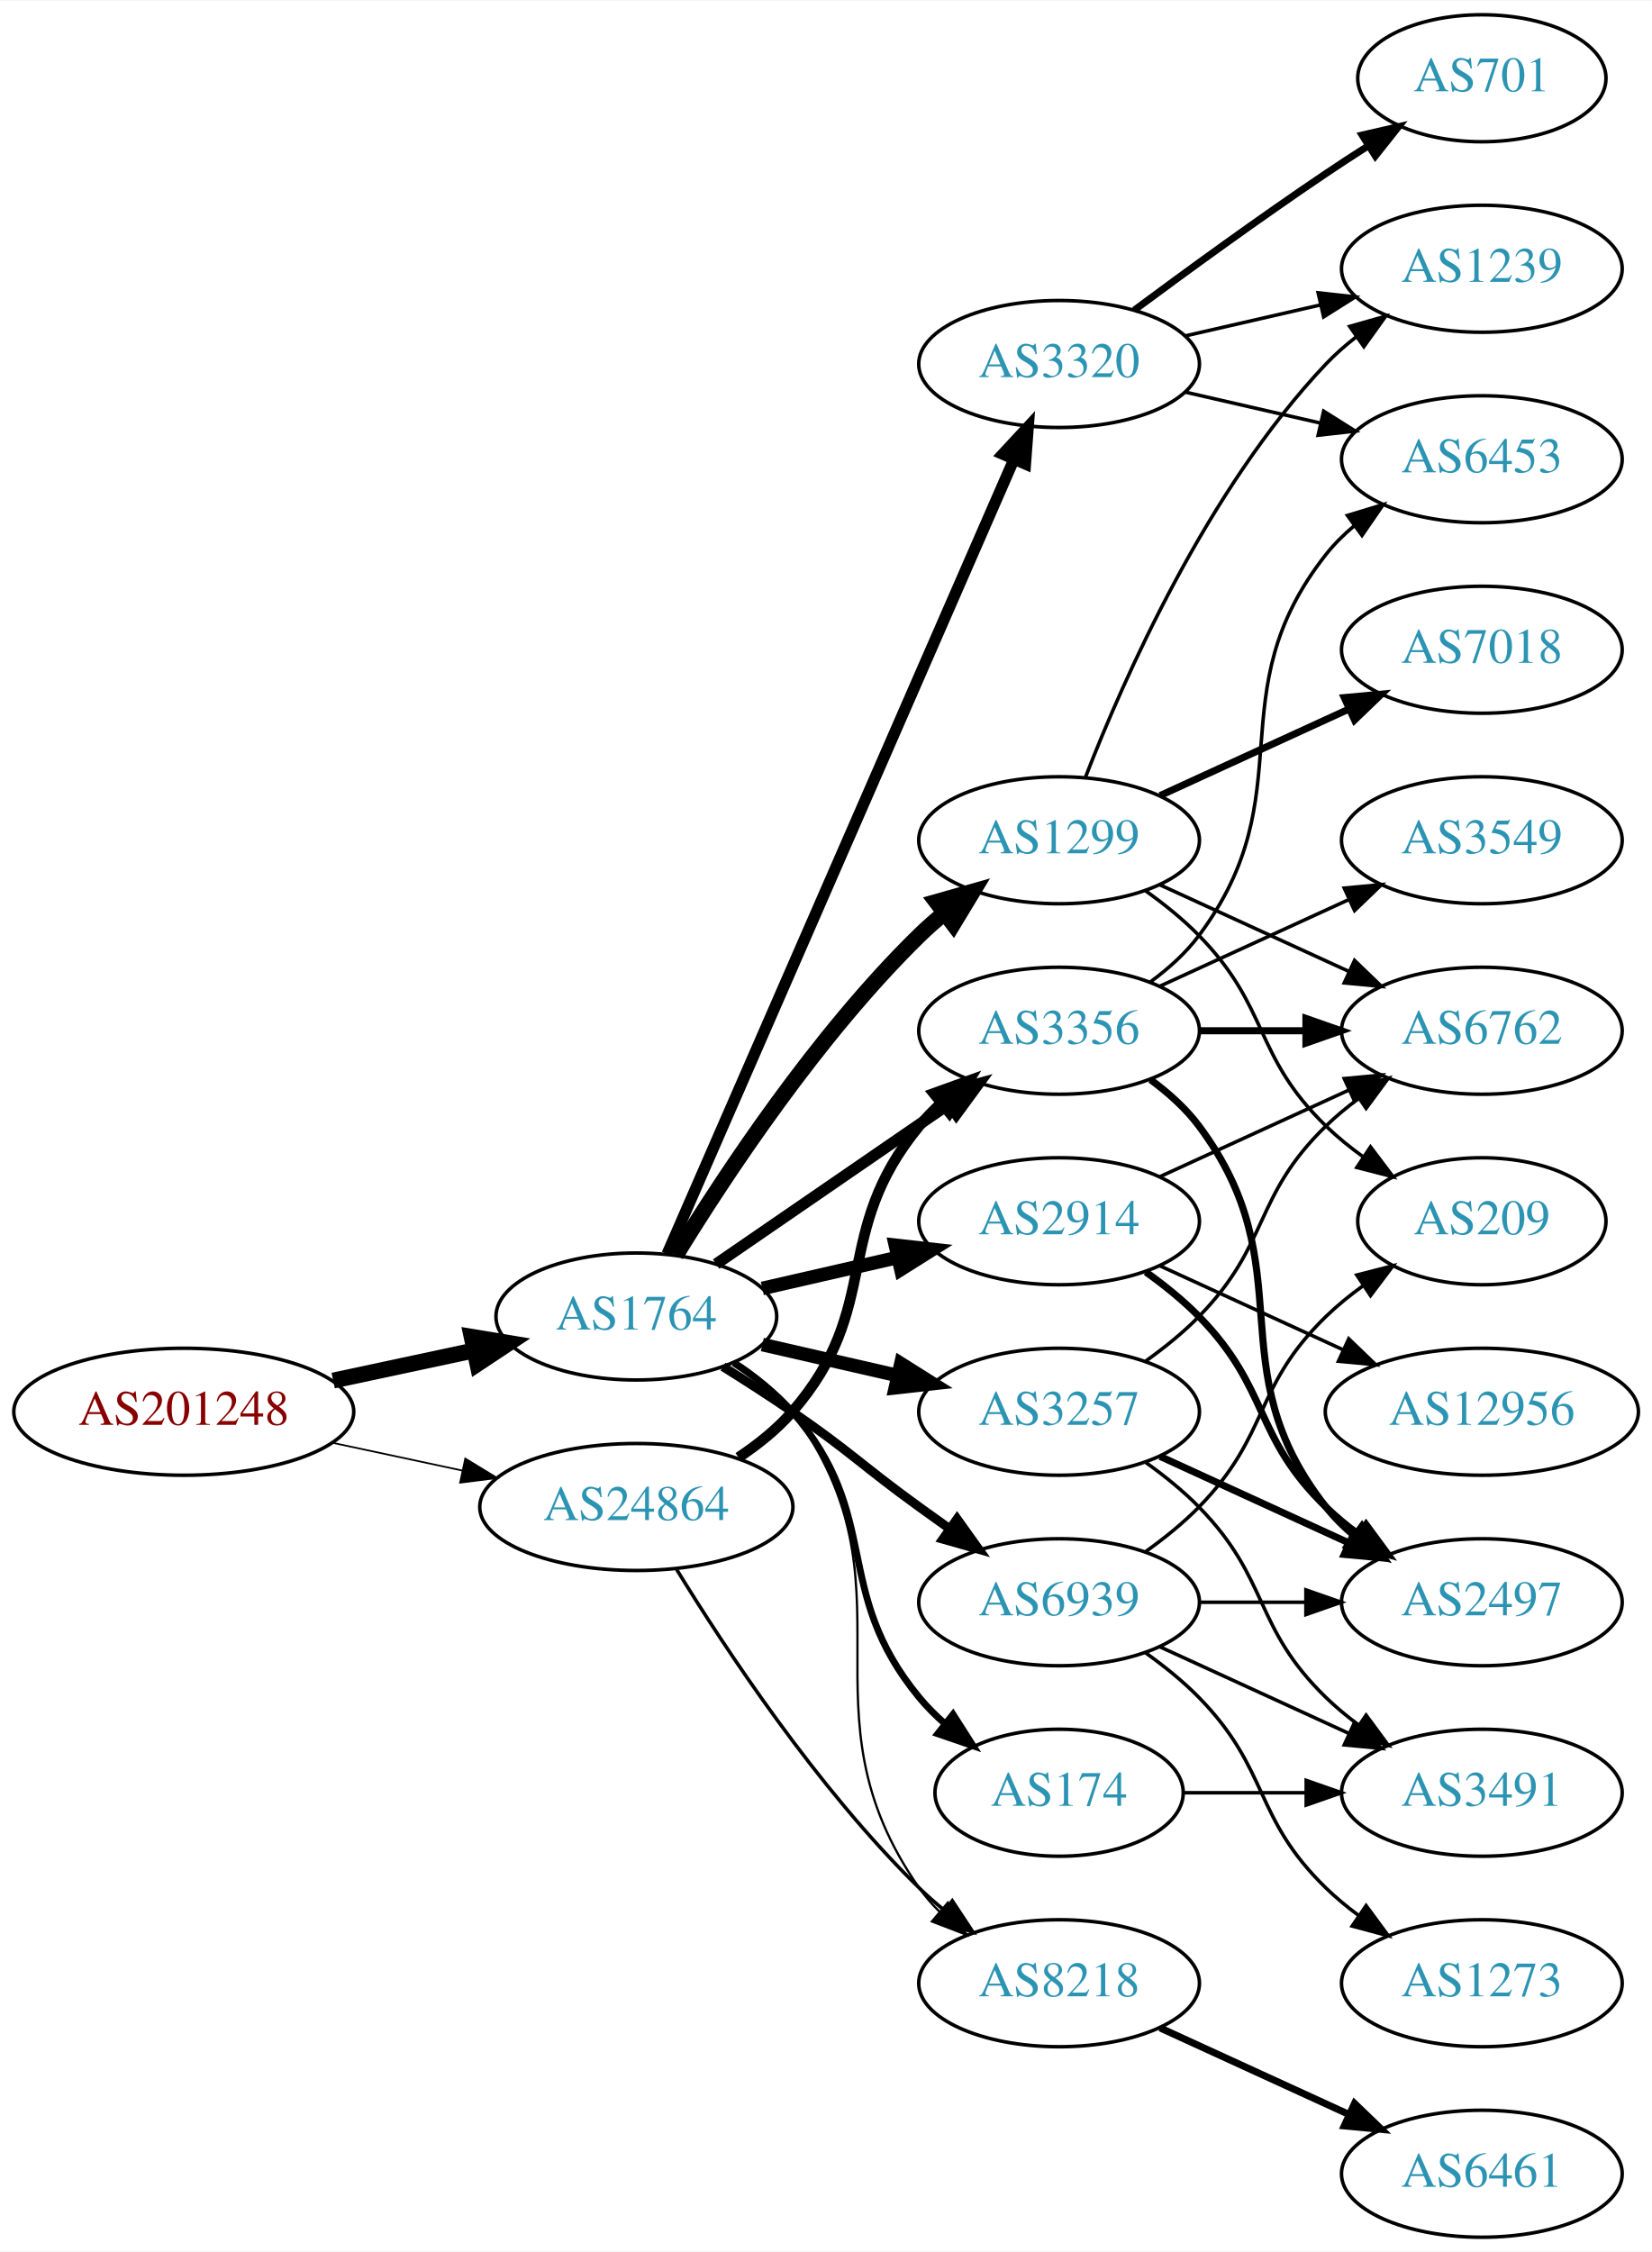
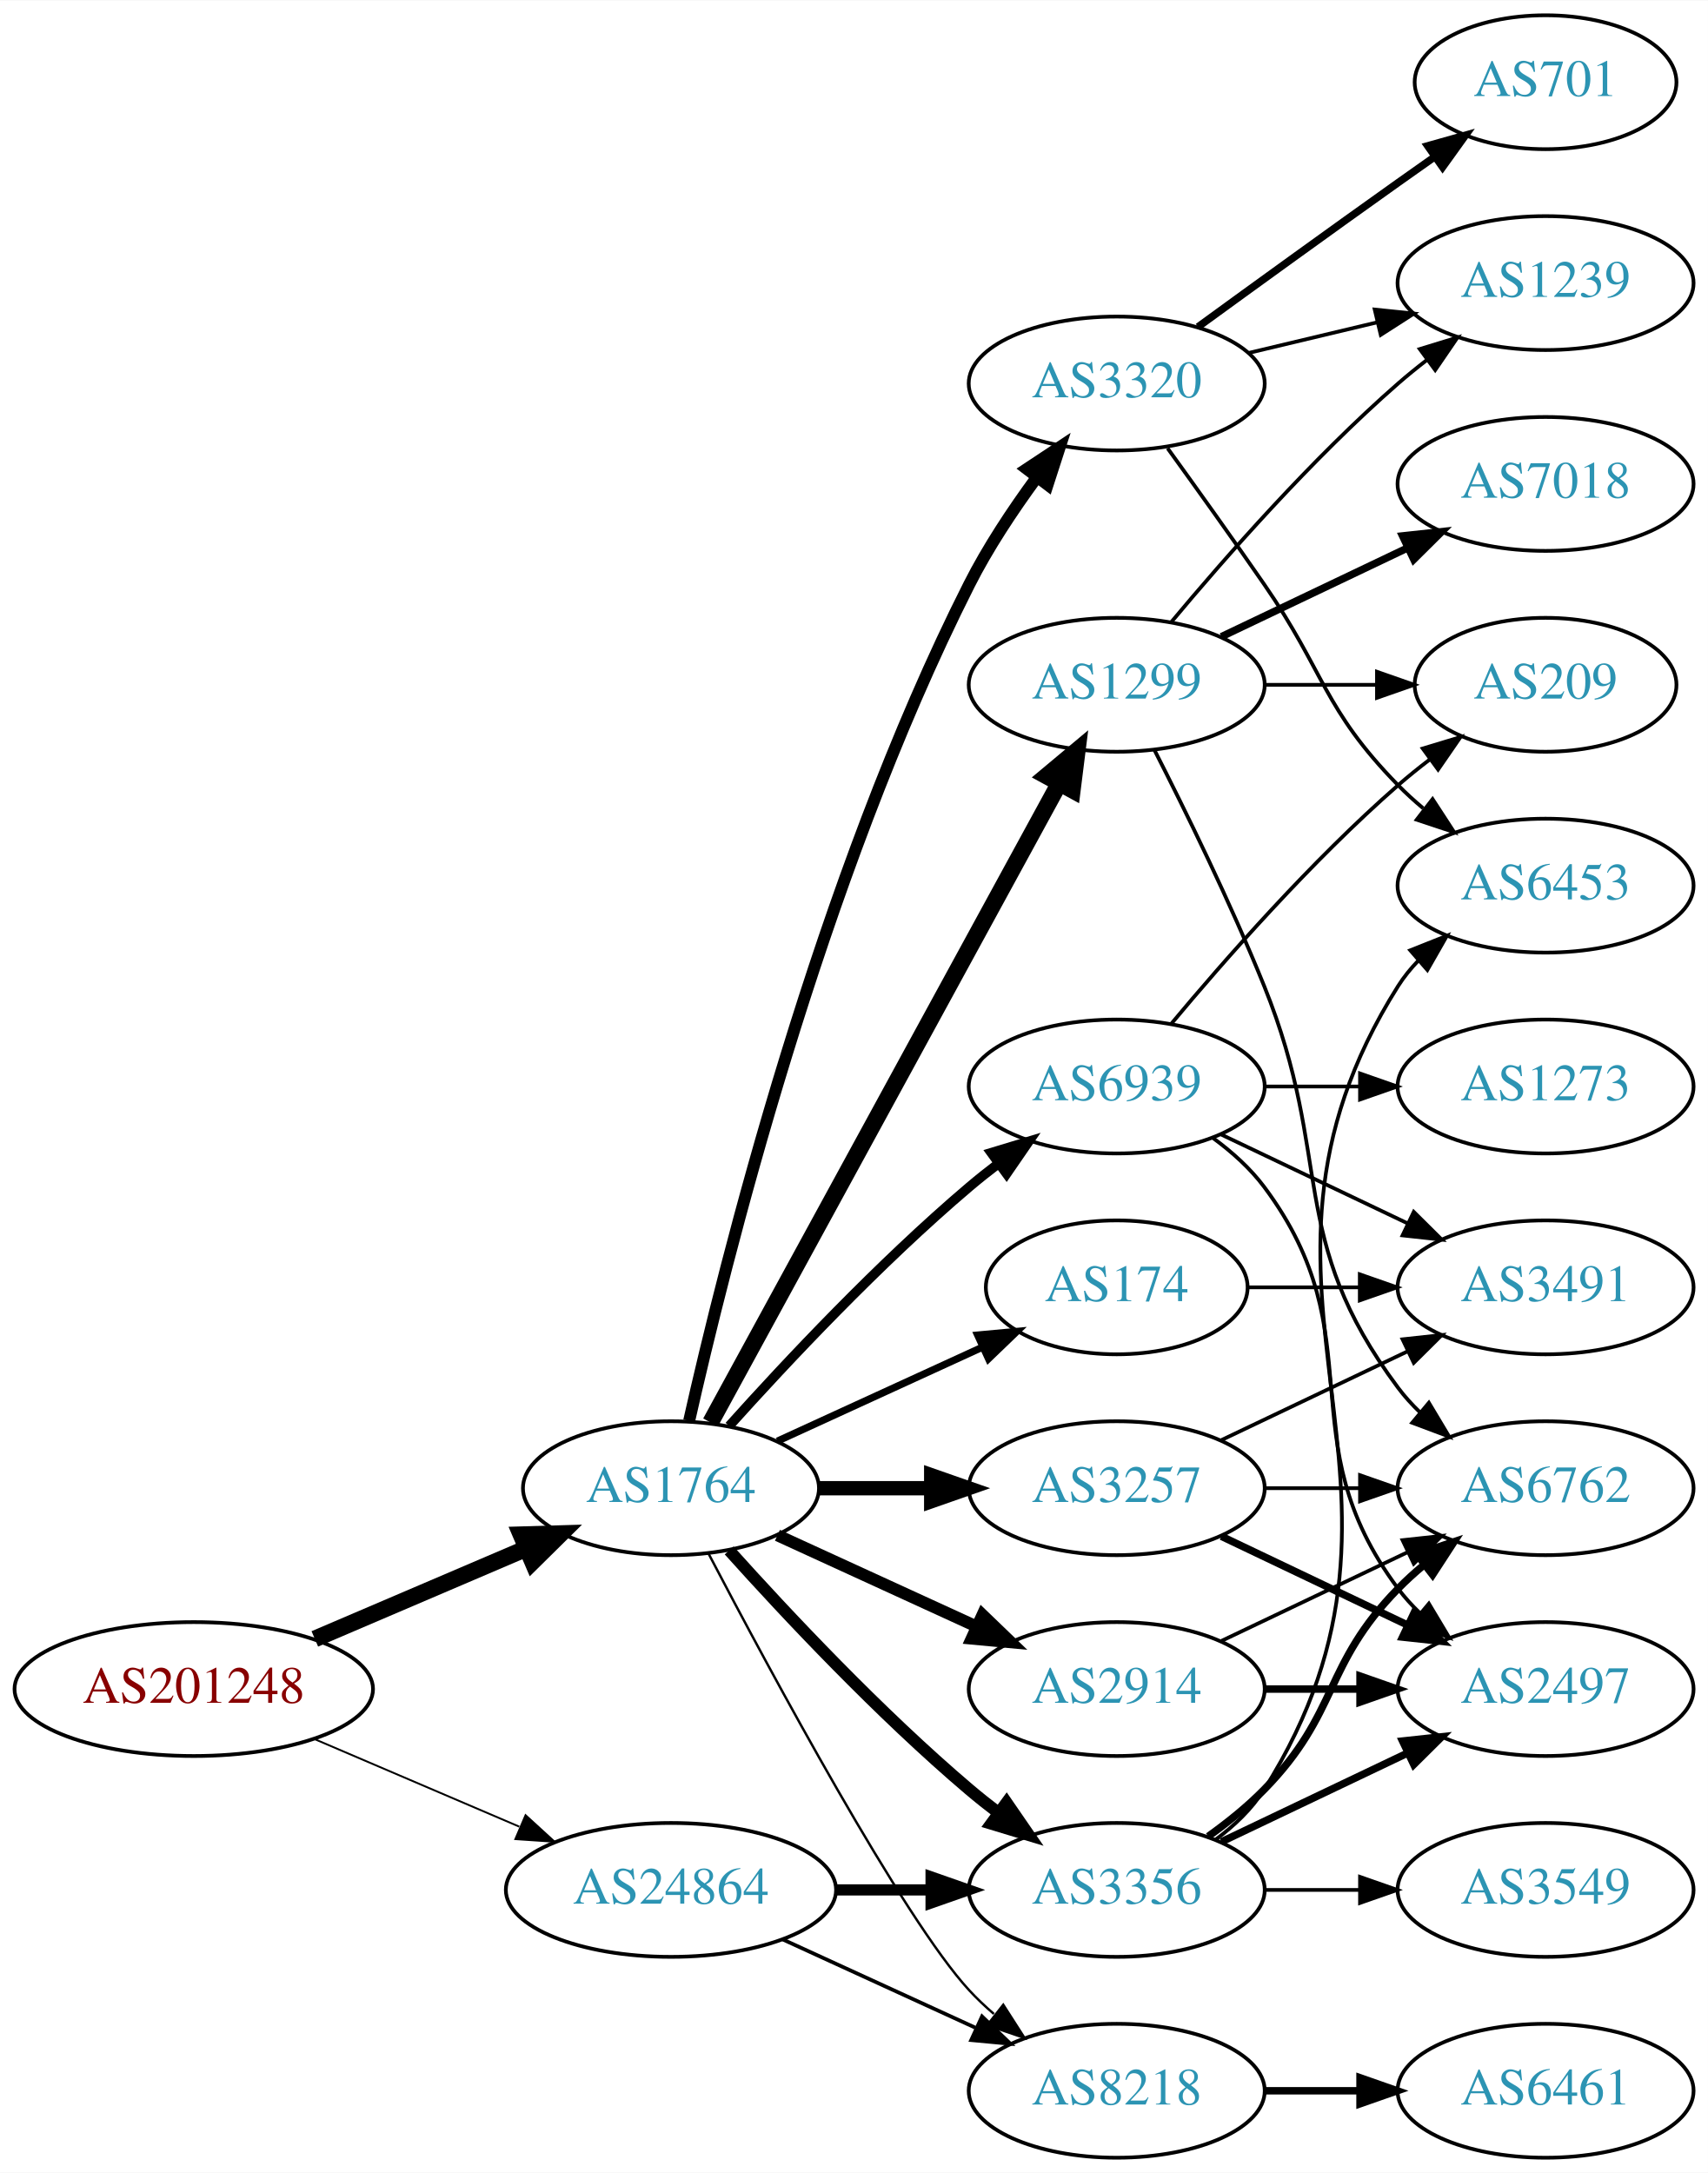
- <svg xmlns="http://www.w3.org/2000/svg" xmlns:xlink="http://www.w3.org/1999/xlink" width="468pt" height="638pt" viewBox="0.00 0.00 468.27 638.00">
-   <g id="graph0" class="graph" transform="scale(1 1) rotate(0) translate(4 634)">
-     <polygon fill="white" stroke="none" points="-4,4 -4,-634 464.269,-634 464.269,4 -4,4" />
+ <svg xmlns="http://www.w3.org/2000/svg" xmlns:xlink="http://www.w3.org/1999/xlink" width="459pt" height="584pt" viewBox="0.00 0.00 459.17 584.00">
+   <g id="graph0" class="graph" transform="scale(1 1) rotate(0) translate(4 580)">
+     <polygon fill="white" stroke="none" points="-4,4 -4,-580 455.17,-580 455.17,4 -4,4" />
    <g id="node1" class="node">
      <g id="a_node1">
        <a xlink:href="/asn/201248" xlink:title="AS201248 ~ SCC EDV-Beratung AG [AT]">
-           <ellipse fill="#ffffff" stroke="black" cx="48.096" cy="-234" rx="48.192" ry="18" />
-           <text text-anchor="middle" x="48.096" y="-230.3" font-family="Times,serif" font-size="14.00" fill="#880000">AS201248</text>
+           <ellipse fill="#ffffff" stroke="black" cx="48.096" cy="-126" rx="48.192" ry="18" />
+           <text text-anchor="middle" x="48.096" y="-122.3" font-family="Times,serif" font-size="14.00" fill="#880000">AS201248</text>
        </a>
      </g>
    </g>
    <g id="node2" class="node">
      <g id="a_node2">
        <a xlink:href="/asn/1764" xlink:title="AS1764 ~ NEXTLAYER-AS [AT]">
-           <ellipse fill="#ffffff" stroke="black" cx="176.388" cy="-261" rx="39.794" ry="18" />
-           <text text-anchor="middle" x="176.388" y="-257.3" font-family="Times,serif" font-size="14.00" fill="#2c94b3">AS1764</text>
+           <ellipse fill="#ffffff" stroke="black" cx="176.388" cy="-180" rx="39.794" ry="18" />
+           <text text-anchor="middle" x="176.388" y="-176.3" font-family="Times,serif" font-size="14.00" fill="#2c94b3">AS1764</text>
        </a>
      </g>
    </g>
    <g id="edge1" class="edge">
-       <path fill="none" stroke="black" stroke-width="4.5" d="M90.448,-242.841C103.163,-245.559 117.222,-248.565 130.181,-251.335" />
-       <polygon fill="black" stroke="black" stroke-width="4.5" points="129.69,-255.257 140.292,-253.497 131.336,-247.556 129.69,-255.257" />
+       <path fill="none" stroke="black" stroke-width="4.5" d="M80.639,-139.487C97.776,-146.815 119.097,-155.931 137.172,-163.66" />
+       <polygon fill="black" stroke="black" stroke-width="4.5" points="136.089,-167.479 146.832,-167.79 139.186,-160.238 136.089,-167.479" />
    </g>
    <g id="node3" class="node">
      <g id="a_node3">
        <a xlink:href="/asn/24864" xlink:title="AS24864 ~ Raiffeisen Informatik GmbH [AT]">
-           <ellipse fill="#ffffff" stroke="black" cx="176.388" cy="-207" rx="44.393" ry="18" />
-           <text text-anchor="middle" x="176.388" y="-203.3" font-family="Times,serif" font-size="14.00" fill="#2c94b3">AS24864</text>
+           <ellipse fill="#ffffff" stroke="black" cx="176.388" cy="-72" rx="44.393" ry="18" />
+           <text text-anchor="middle" x="176.388" y="-68.3" font-family="Times,serif" font-size="14.00" fill="#2c94b3">AS24864</text>
        </a>
      </g>
    </g>
    <g id="edge2" class="edge">
-       <path fill="none" stroke="black" stroke-width="0.486" d="M90.448,-225.159C102.138,-222.66 114.964,-219.918 127.027,-217.339" />
-       <polygon fill="black" stroke="black" stroke-width="0.486" points="127.891,-220.733 136.939,-215.22 126.428,-213.888 127.891,-220.733" />
+       <path fill="none" stroke="black" stroke-width="0.5" d="M80.639,-112.513C97.283,-105.396 117.873,-96.592 135.604,-89.011" />
+       <polygon fill="black" stroke="black" stroke-width="0.5" points="137.297,-92.093 145.116,-84.944 134.545,-85.657 137.297,-92.093" />
    </g>
    <g id="node4" class="node">
      <g id="a_node4">
-         <a xlink:href="/asn/3356" xlink:title="AS3356 ~ Level 3 Parent, LLC [US]">
-           <ellipse fill="#ffffff" stroke="black" cx="296.23" cy="-342" rx="39.794" ry="18" />
-           <text text-anchor="middle" x="296.23" y="-338.3" font-family="Times,serif" font-size="14.00" fill="#2c94b3">AS3356</text>
+         <a xlink:href="/asn/174" xlink:title="AS174 ~ Cogent Communications [US]">
+           <ellipse fill="#ffffff" stroke="black" cx="296.23" cy="-234" rx="35.194" ry="18" />
+           <text text-anchor="middle" x="296.23" y="-230.3" font-family="Times,serif" font-size="14.00" fill="#2c94b3">AS174</text>
        </a>
      </g>
    </g>
    <g id="edge3" class="edge">
-       <path fill="none" stroke="black" stroke-width="3.214" d="M199.002,-275.857C217.49,-288.565 244.304,-306.995 264.934,-321.175" />
-       <polygon fill="black" stroke="black" stroke-width="3.214" points="263.13,-324.183 273.354,-326.963 267.096,-318.414 263.13,-324.183" />
+       <path fill="none" stroke="black" stroke-width="1.929" d="M205.016,-192.661C221.433,-200.183 242.414,-209.798 260.011,-217.861" />
+       <polygon fill="black" stroke="black" stroke-width="1.929" points="258.839,-221.174 269.388,-222.158 261.755,-214.811 258.839,-221.174" />
    </g>
    <g id="node5" class="node">
      <g id="a_node5">
-         <a xlink:href="/asn/3320" xlink:title="AS3320 ~ DTAG [DE]">
-           <ellipse fill="#ffffff" stroke="black" cx="296.23" cy="-531" rx="39.794" ry="18" />
-           <text text-anchor="middle" x="296.23" y="-527.3" font-family="Times,serif" font-size="14.00" fill="#2c94b3">AS3320</text>
+         <a xlink:href="/asn/3257" xlink:title="AS3257 ~ GTT [DE]">
+           <ellipse fill="#ffffff" stroke="black" cx="296.23" cy="-180" rx="39.794" ry="18" />
+           <text text-anchor="middle" x="296.23" y="-176.3" font-family="Times,serif" font-size="14.00" fill="#2c94b3">AS3257</text>
        </a>
      </g>
    </g>
    <g id="edge4" class="edge">
-       <path fill="none" stroke="black" stroke-width="3.214" d="M185.12,-278.715C205.221,-324.771 259.229,-448.514 283.332,-503.739" />
-       <polygon fill="black" stroke="black" stroke-width="3.214" points="280.262,-505.454 287.47,-513.219 286.677,-502.654 280.262,-505.454" />
+       <path fill="none" stroke="black" stroke-width="3.857" d="M216.3,-180C225.854,-180 236.203,-180 246.166,-180" />
+       <polygon fill="black" stroke="black" stroke-width="3.857" points="246.358,-183.5 256.358,-180 246.358,-176.5 246.358,-183.5" />
    </g>
    <g id="node6" class="node">
      <g id="a_node6">
+         <a xlink:href="/asn/3320" xlink:title="AS3320 ~ DTAG [DE]">
+           <ellipse fill="#ffffff" stroke="black" cx="296.23" cy="-477" rx="39.794" ry="18" />
+           <text text-anchor="middle" x="296.23" y="-473.3" font-family="Times,serif" font-size="14.00" fill="#2c94b3">AS3320</text>
+         </a>
+       </g>
+     </g>
+     <g id="edge5" class="edge">
+       <path fill="none" stroke="black" stroke-width="3.214" d="M181.28,-198.117C190.599,-239.517 216.443,-343.606 256.584,-423 261.577,-432.877 268.26,-442.94 274.664,-451.66" />
+       <polygon fill="black" stroke="black" stroke-width="3.214" points="272.066,-454.028 280.901,-459.877 277.642,-449.795 272.066,-454.028" />
+     </g>
+     <g id="node7" class="node">
+       <g id="a_node7">
+         <a xlink:href="/asn/3356" xlink:title="AS3356 ~ Level 3 Parent, LLC [US]">
+           <ellipse fill="#ffffff" stroke="black" cx="296.23" cy="-72" rx="39.794" ry="18" />
+           <text text-anchor="middle" x="296.23" y="-68.3" font-family="Times,serif" font-size="14.00" fill="#2c94b3">AS3356</text>
+         </a>
+       </g>
+     </g>
+     <g id="edge6" class="edge">
+       <path fill="none" stroke="black" stroke-width="3.214" d="M192.034,-163.275C207.334,-146.235 232.432,-119.477 256.584,-99 259.081,-96.883 261.741,-94.768 264.453,-92.707" />
+       <polygon fill="black" stroke="black" stroke-width="3.214" points="266.619,-95.459 272.629,-86.734 262.489,-89.806 266.619,-95.459" />
+     </g>
+     <g id="node8" class="node">
+       <g id="a_node8">
        <a xlink:href="/asn/1299" xlink:title="AS1299 ~ Telia Carrier [EU]">
          <ellipse fill="#ffffff" stroke="black" cx="296.23" cy="-396" rx="39.794" ry="18" />
          <text text-anchor="middle" x="296.23" y="-392.3" font-family="Times,serif" font-size="14.00" fill="#2c94b3">AS1299</text>
        </a>
      </g>
    </g>
-     <g id="edge5" class="edge">
-       <path fill="none" stroke="black" stroke-width="4.5" d="M187.653,-278.44C201.462,-300.991 227.651,-340.722 256.584,-369 258.724,-371.092 261.041,-373.137 263.441,-375.106" />
-       <polygon fill="black" stroke="black" stroke-width="4.5" points="261.442,-378.533 271.782,-381.464 266.217,-372.27 261.442,-378.533" />
-     </g>
-     <g id="node7" class="node">
-       <g id="a_node7">
-         <a xlink:href="/asn/3257" xlink:title="AS3257 ~ GTT [DE]">
-           <ellipse fill="#ffffff" stroke="black" cx="296.23" cy="-234" rx="39.794" ry="18" />
-           <text text-anchor="middle" x="296.23" y="-230.3" font-family="Times,serif" font-size="14.00" fill="#2c94b3">AS3257</text>
-         </a>
-       </g>
-     </g>
-     <g id="edge6" class="edge">
-       <path fill="none" stroke="black" stroke-width="3.857" d="M212.107,-253.045C224.107,-250.296 237.728,-247.175 250.42,-244.267" />
-       <polygon fill="black" stroke="black" stroke-width="3.857" points="251.386,-247.636 260.352,-241.991 249.823,-240.813 251.386,-247.636" />
-     </g>
-     <g id="node8" class="node">
-       <g id="a_node8">
-         <a xlink:href="/asn/174" xlink:title="AS174 ~ Cogent Communications [US]">
-           <ellipse fill="#ffffff" stroke="black" cx="296.23" cy="-126" rx="35.194" ry="18" />
-           <text text-anchor="middle" x="296.23" y="-122.3" font-family="Times,serif" font-size="14.00" fill="#2c94b3">AS174</text>
-         </a>
-       </g>
-     </g>
    <g id="edge7" class="edge">
-       <path fill="none" stroke="black" stroke-width="1.929" d="M203.986,-247.836C209.986,-243.981 215.944,-239.341 220.584,-234 246.418,-204.258 231.519,-183.394 256.584,-153 258.719,-150.411 261.161,-147.959 263.758,-145.666" />
-       <polygon fill="black" stroke="black" stroke-width="1.929" points="266.166,-148.225 271.857,-139.288 261.835,-142.725 266.166,-148.225" />
+       <path fill="none" stroke="black" stroke-width="4.5" d="M187.031,-197.676C207.713,-235.584 256.425,-324.873 280.805,-369.559" />
+       <polygon fill="black" stroke="black" stroke-width="4.5" points="277.373,-371.49 285.619,-378.383 284.286,-367.718 277.373,-371.49" />
    </g>
    <g id="node9" class="node">
      <g id="a_node9">
-         <a xlink:href="/asn/2914" xlink:title="AS2914 ~ NTT America, Inc. [US]">
-           <ellipse fill="#ffffff" stroke="black" cx="296.23" cy="-288" rx="39.794" ry="18" />
-           <text text-anchor="middle" x="296.23" y="-284.3" font-family="Times,serif" font-size="14.00" fill="#2c94b3">AS2914</text>
+         <a xlink:href="/asn/8218" xlink:title="AS8218 ~ legacy Neotelecoms [FR]">
+           <ellipse fill="#ffffff" stroke="black" cx="296.23" cy="-18" rx="39.794" ry="18" />
+           <text text-anchor="middle" x="296.23" y="-14.3" font-family="Times,serif" font-size="14.00" fill="#2c94b3">AS8218</text>
        </a>
      </g>
    </g>
    <g id="edge8" class="edge">
-       <path fill="none" stroke="black" stroke-width="3.857" d="M212.107,-268.955C224.107,-271.704 237.728,-274.825 250.42,-277.733" />
-       <polygon fill="black" stroke="black" stroke-width="3.857" points="249.823,-281.187 260.352,-280.009 251.386,-274.364 249.823,-281.187" />
+       <path fill="none" stroke="black" stroke-width="0.643" d="M186.443,-162.499C203.186,-130.518 238.884,-64.162 256.584,-45 258.614,-42.802 260.853,-40.681 263.199,-38.66" />
+       <polygon fill="black" stroke="black" stroke-width="0.643" points="265.726,-41.126 271.443,-32.206 261.411,-35.614 265.726,-41.126" />
    </g>
    <g id="node10" class="node">
      <g id="a_node10">
-         <a xlink:href="/asn/8218" xlink:title="AS8218 ~ legacy Neotelecoms [FR]">
-           <ellipse fill="#ffffff" stroke="black" cx="296.23" cy="-72" rx="39.794" ry="18" />
-           <text text-anchor="middle" x="296.23" y="-68.3" font-family="Times,serif" font-size="14.00" fill="#2c94b3">AS8218</text>
+         <a xlink:href="/asn/2914" xlink:title="AS2914 ~ NTT America, Inc. [US]">
+           <ellipse fill="#ffffff" stroke="black" cx="296.23" cy="-126" rx="39.794" ry="18" />
+           <text text-anchor="middle" x="296.23" y="-122.3" font-family="Times,serif" font-size="14.00" fill="#2c94b3">AS2914</text>
        </a>
      </g>
    </g>
    <g id="edge9" class="edge">
-       <path fill="none" stroke="black" stroke-width="0.643" d="M204.603,-248.331C210.584,-244.461 216.379,-239.69 220.584,-234 257.487,-184.059 220.97,-149.869 256.584,-99 258.256,-96.611 260.211,-94.365 262.338,-92.267" />
-       <polygon fill="black" stroke="black" stroke-width="0.643" points="264.703,-94.851 270.071,-85.716 260.178,-89.51 264.703,-94.851" />
+       <path fill="none" stroke="black" stroke-width="3.214" d="M205.016,-167.339C220.973,-160.027 241.244,-150.739 258.527,-142.819" />
+       <polygon fill="black" stroke="black" stroke-width="3.214" points="260.141,-145.929 267.774,-138.581 257.225,-139.565 260.141,-145.929" />
    </g>
    <g id="node11" class="node">
      <g id="a_node11">
        <a xlink:href="/asn/6939" xlink:title="AS6939 ~ Hurricane Electric LLC [US]">
-           <ellipse fill="#ffffff" stroke="black" cx="296.23" cy="-180" rx="39.794" ry="18" />
-           <text text-anchor="middle" x="296.23" y="-176.3" font-family="Times,serif" font-size="14.00" fill="#2c94b3">AS6939</text>
+           <ellipse fill="#ffffff" stroke="black" cx="296.23" cy="-288" rx="39.794" ry="18" />
+           <text text-anchor="middle" x="296.23" y="-284.3" font-family="Times,serif" font-size="14.00" fill="#2c94b3">AS6939</text>
        </a>
      </g>
    </g>
    <g id="edge10" class="edge">
-       <path fill="none" stroke="black" stroke-width="2.571" d="M200.936,-246.784C207.378,-242.76 214.311,-238.301 220.584,-234 237.078,-222.689 240.384,-218.729 256.584,-207 259.387,-204.971 262.318,-202.875 265.259,-200.79" />
-       <polygon fill="black" stroke="black" stroke-width="2.571" points="267.31,-203.627 273.473,-195.009 263.281,-197.903 267.31,-203.627" />
+       <path fill="none" stroke="black" stroke-width="2.571" d="M192.034,-196.725C207.334,-213.765 232.432,-240.523 256.584,-261 259.081,-263.117 261.741,-265.232 264.453,-267.293" />
+       <polygon fill="black" stroke="black" stroke-width="2.571" points="262.489,-270.194 272.629,-273.266 266.619,-264.541 262.489,-270.194" />
    </g>
    <g id="edge34" class="edge">
-       <path fill="none" stroke="black" stroke-width="3" d="M205.335,-221.044C210.872,-224.719 216.292,-229.059 220.584,-234 246.418,-263.742 231.519,-284.606 256.584,-315 258.439,-317.25 260.526,-319.396 262.745,-321.424" />
-       <polygon fill="black" stroke="black" stroke-width="3" points="260.68,-324.256 270.649,-327.844 265.093,-318.823 260.68,-324.256" />
-     </g>
-     <g id="edge35" class="edge">
-       <path fill="none" stroke="black" d="M187.653,-189.56C201.462,-167.009 227.651,-127.278 256.584,-99 258.724,-96.908 261.041,-94.863 263.441,-92.894" />
-       <polygon fill="black" stroke="black" points="265.951,-95.382 271.782,-86.536 261.708,-89.815 265.951,-95.382" />
+       <path fill="none" stroke="black" stroke-width="3" d="M220.599,-72C228.911,-72 237.674,-72 246.156,-72" />
+       <polygon fill="black" stroke="black" stroke-width="3" points="246.315,-75.5 256.315,-72 246.315,-68.5 246.315,-75.5" />
+     </g>
+     <g id="edge33" class="edge">
+       <path fill="none" stroke="black" d="M206.517,-58.652C222.128,-51.498 241.526,-42.609 258.198,-34.969" />
+       <polygon fill="black" stroke="black" points="260.017,-37.986 267.65,-30.638 257.101,-31.622 260.017,-37.986" />
+     </g>
+     <g id="node13" class="node">
+       <g id="a_node13">
+         <a xlink:href="/asn/3491" xlink:title="AS3491 ~ PCCW Global, Inc. [US]">
+           <ellipse fill="#ffffff" stroke="black" cx="411.523" cy="-234" rx="39.794" ry="18" />
+           <text text-anchor="middle" x="411.523" y="-230.3" font-family="Times,serif" font-size="14.00" fill="#2c94b3">AS3491</text>
+         </a>
+       </g>
+     </g>
+     <g id="edge22" class="edge">
+       <path fill="none" stroke="black" d="M331.529,-234C340.906,-234 351.257,-234 361.291,-234" />
+       <polygon fill="black" stroke="black" points="361.58,-237.5 371.58,-234 361.58,-230.5 361.58,-237.5" />
    </g>
    <g id="node12" class="node">
      <g id="a_node12">
-         <a xlink:href="/asn/6762" xlink:title="AS6762 ~ TELECOM ITALIA SPARKLE S.p.A. [IT]">
-           <ellipse fill="#ffffff" stroke="black" cx="416.073" cy="-342" rx="39.794" ry="18" />
-           <text text-anchor="middle" x="416.073" y="-338.3" font-family="Times,serif" font-size="14.00" fill="#2c94b3">AS6762</text>
+         <a xlink:href="/asn/2497" xlink:title="AS2497 ~ Internet Initiative Japan Inc. [JP]">
+           <ellipse fill="#ffffff" stroke="black" cx="411.523" cy="-126" rx="39.794" ry="18" />
+           <text text-anchor="middle" x="411.523" y="-122.3" font-family="Times,serif" font-size="14.00" fill="#2c94b3">AS2497</text>
        </a>
      </g>
    </g>
    <g id="edge11" class="edge">
-       <path fill="none" stroke="black" stroke-width="2" d="M336.143,-342C345.696,-342 356.046,-342 366.008,-342" />
-       <polygon fill="black" stroke="black" stroke-width="2" points="366.201,-345.5 376.201,-342 366.201,-338.5 366.201,-345.5" />
-     </g>
-     <g id="node13" class="node">
-       <g id="a_node13">
-         <a xlink:href="/asn/3549" xlink:title="AS3549 ~ Level 3 Parent, LLC [US]">
-           <ellipse fill="#ffffff" stroke="black" cx="416.073" cy="-396" rx="39.794" ry="18" />
-           <text text-anchor="middle" x="416.073" y="-392.3" font-family="Times,serif" font-size="14.00" fill="#2c94b3">AS3549</text>
-         </a>
-       </g>
+       <path fill="none" stroke="black" stroke-width="2" d="M324.367,-167.066C339.361,-159.919 358.182,-150.948 374.405,-143.215" />
+       <polygon fill="black" stroke="black" stroke-width="2" points="376.087,-146.291 383.608,-138.829 373.075,-139.972 376.087,-146.291" />
    </g>
    <g id="edge12" class="edge">
-       <path fill="none" stroke="black" d="M324.859,-354.661C340.816,-361.973 361.087,-371.261 378.369,-379.181" />
-       <polygon fill="black" stroke="black" points="377.068,-382.435 387.617,-383.419 379.984,-376.071 377.068,-382.435" />
+       <path fill="none" stroke="black" d="M324.367,-192.934C339.361,-200.081 358.182,-209.052 374.405,-216.785" />
+       <polygon fill="black" stroke="black" points="373.075,-220.028 383.608,-221.171 376.087,-213.709 373.075,-220.028" />
    </g>
    <g id="node14" class="node">
      <g id="a_node14">
-         <a xlink:href="/asn/2497" xlink:title="AS2497 ~ Internet Initiative Japan Inc. [JP]">
-           <ellipse fill="#ffffff" stroke="black" cx="416.073" cy="-180" rx="39.794" ry="18" />
-           <text text-anchor="middle" x="416.073" y="-176.3" font-family="Times,serif" font-size="14.00" fill="#2c94b3">AS2497</text>
+         <a xlink:href="/asn/6762" xlink:title="AS6762 ~ TELECOM ITALIA SPARKLE S.p.A. [IT]">
+           <ellipse fill="#ffffff" stroke="black" cx="411.523" cy="-180" rx="39.794" ry="18" />
+           <text text-anchor="middle" x="411.523" y="-176.3" font-family="Times,serif" font-size="14.00" fill="#2c94b3">AS6762</text>
        </a>
      </g>
    </g>
    <g id="edge13" class="edge">
-       <path fill="none" stroke="black" stroke-width="2" d="M322.161,-328.118C327.237,-324.389 332.155,-319.984 335.877,-315 366.148,-274.458 340.578,-246.754 371.877,-207 374.202,-204.047 376.945,-201.33 379.904,-198.853" />
-       <polygon fill="black" stroke="black" stroke-width="2" points="382.097,-201.585 388.101,-192.855 377.964,-195.936 382.097,-201.585" />
+       <path fill="none" stroke="black" d="M335.902,-180C344.105,-180 352.869,-180 361.401,-180" />
+       <polygon fill="black" stroke="black" points="361.641,-183.5 371.641,-180 361.641,-176.5 361.641,-183.5" />
    </g>
    <g id="node15" class="node">
      <g id="a_node15">
-         <a xlink:href="/asn/6453" xlink:title="AS6453 ~ TATA COMMUNICATIONS (AMERICA) INC [US]">
-           <ellipse fill="#ffffff" stroke="black" cx="416.073" cy="-504" rx="39.794" ry="18" />
-           <text text-anchor="middle" x="416.073" y="-500.3" font-family="Times,serif" font-size="14.00" fill="#2c94b3">AS6453</text>
+         <a xlink:href="/asn/1239" xlink:title="AS1239 ~ Sprint [US]">
+           <ellipse fill="#ffffff" stroke="black" cx="411.523" cy="-504" rx="39.794" ry="18" />
+           <text text-anchor="middle" x="411.523" y="-500.3" font-family="Times,serif" font-size="14.00" fill="#2c94b3">AS1239</text>
        </a>
      </g>
    </g>
    <g id="edge14" class="edge">
-       <path fill="none" stroke="black" d="M322.161,-355.882C327.237,-359.611 332.155,-364.016 335.877,-369 366.148,-409.542 340.578,-437.246 371.877,-477 374.202,-479.953 376.945,-482.67 379.904,-485.147" />
-       <polygon fill="black" stroke="black" points="377.964,-488.064 388.101,-491.145 382.097,-482.415 377.964,-488.064" />
-     </g>
-     <g id="edge17" class="edge">
-       <path fill="none" stroke="black" d="M331.949,-523.045C343.949,-520.296 357.57,-517.175 370.263,-514.267" />
-       <polygon fill="black" stroke="black" points="371.229,-517.636 380.194,-511.991 369.665,-510.813 371.229,-517.636" />
+       <path fill="none" stroke="black" d="M331.837,-485.248C342.709,-487.838 354.863,-490.735 366.305,-493.462" />
+       <polygon fill="black" stroke="black" points="365.589,-496.889 376.128,-495.803 367.212,-490.08 365.589,-496.889" />
    </g>
    <g id="node16" class="node">
      <g id="a_node16">
-         <a xlink:href="/asn/1239" xlink:title="AS1239 ~ Sprint [US]">
-           <ellipse fill="#ffffff" stroke="black" cx="416.073" cy="-558" rx="39.794" ry="18" />
-           <text text-anchor="middle" x="416.073" y="-554.3" font-family="Times,serif" font-size="14.00" fill="#2c94b3">AS1239</text>
+         <a xlink:href="/asn/701" xlink:title="AS701 ~ UUNET [US]">
+           <ellipse fill="#ffffff" stroke="black" cx="411.523" cy="-558" rx="35.194" ry="18" />
+           <text text-anchor="middle" x="411.523" y="-554.3" font-family="Times,serif" font-size="14.00" fill="#2c94b3">AS701</text>
        </a>
      </g>
    </g>
    <g id="edge15" class="edge">
-       <path fill="none" stroke="black" d="M331.949,-538.955C343.949,-541.704 357.57,-544.825 370.263,-547.733" />
-       <polygon fill="black" stroke="black" points="369.665,-551.187 380.194,-550.009 371.229,-544.364 369.665,-551.187" />
+       <path fill="none" stroke="black" stroke-width="2" d="M318.078,-492.222C333.012,-503.091 353.626,-518.025 371.877,-531 375.087,-533.282 378.456,-535.661 381.811,-538.018" />
+       <polygon fill="black" stroke="black" stroke-width="2" points="379.823,-540.899 390.021,-543.77 383.839,-535.166 379.823,-540.899" />
    </g>
    <g id="node17" class="node">
      <g id="a_node17">
-         <a xlink:href="/asn/701" xlink:title="AS701 ~ UUNET [US]">
-           <ellipse fill="#ffffff" stroke="black" cx="416.073" cy="-612" rx="35.194" ry="18" />
-           <text text-anchor="middle" x="416.073" y="-608.3" font-family="Times,serif" font-size="14.00" fill="#2c94b3">AS701</text>
+         <a xlink:href="/asn/6453" xlink:title="AS6453 ~ TATA COMMUNICATIONS (AMERICA) INC [US]">
+           <ellipse fill="#ffffff" stroke="black" cx="411.523" cy="-342" rx="39.794" ry="18" />
+           <text text-anchor="middle" x="411.523" y="-338.3" font-family="Times,serif" font-size="14.00" fill="#2c94b3">AS6453</text>
        </a>
      </g>
    </g>
    <g id="edge16" class="edge">
-       <path fill="none" stroke="black" stroke-width="2" d="M317.56,-546.277C332.423,-557.304 353.167,-572.407 371.877,-585 375.694,-587.569 379.744,-590.21 383.774,-592.786" />
-       <polygon fill="black" stroke="black" stroke-width="2" points="382.143,-595.895 392.468,-598.271 385.878,-589.975 382.143,-595.895" />
-     </g>
-     <g id="edge20" class="edge">
-       <path fill="none" stroke="black" d="M324.859,-383.339C340.816,-376.027 361.087,-366.739 378.369,-358.819" />
-       <polygon fill="black" stroke="black" points="379.984,-361.929 387.617,-354.581 377.068,-355.565 379.984,-361.929" />
+       <path fill="none" stroke="black" d="M309.909,-459.594C317.525,-449.063 327.358,-435.33 335.877,-423 352.272,-399.269 351.704,-389.617 371.877,-369 373.969,-366.861 376.253,-364.782 378.63,-362.79" />
+       <polygon fill="black" stroke="black" points="381.148,-365.268 386.929,-356.389 376.873,-359.725 381.148,-365.268" />
+     </g>
+     <g id="edge25" class="edge">
+       <path fill="none" stroke="black" stroke-width="2" d="M324.367,-84.934C339.361,-92.081 358.182,-101.052 374.405,-108.785" />
+       <polygon fill="black" stroke="black" stroke-width="2" points="373.075,-112.028 383.608,-113.171 376.087,-105.709 373.075,-112.028" />
+     </g>
+     <g id="edge26" class="edge">
+       <path fill="none" stroke="black" stroke-width="2" d="M320.824,-86.389C326.08,-90.148 331.412,-94.437 335.877,-99 356.049,-119.617 351.704,-132.383 371.877,-153 373.969,-155.139 376.253,-157.218 378.63,-159.21" />
+       <polygon fill="black" stroke="black" stroke-width="2" points="376.873,-162.275 386.929,-165.611 381.148,-156.732 376.873,-162.275" />
+     </g>
+     <g id="edge23" class="edge">
+       <path fill="none" stroke="black" d="M322.756,-85.472C327.801,-89.223 332.556,-93.74 335.877,-99 387.826,-181.3 319.927,-232.7 371.877,-315 373.433,-317.466 375.305,-319.768 377.374,-321.905" />
+       <polygon fill="black" stroke="black" points="375.153,-324.611 384.997,-328.528 379.743,-319.327 375.153,-324.611" />
+     </g>
+     <g id="node21" class="node">
+       <g id="a_node21">
+         <a xlink:href="/asn/3549" xlink:title="AS3549 ~ Level 3 Parent, LLC [US]">
+           <ellipse fill="#ffffff" stroke="black" cx="411.523" cy="-72" rx="39.794" ry="18" />
+           <text text-anchor="middle" x="411.523" y="-68.3" font-family="Times,serif" font-size="14.00" fill="#2c94b3">AS3549</text>
+         </a>
+       </g>
+     </g>
+     <g id="edge24" class="edge">
+       <path fill="none" stroke="black" d="M335.902,-72C344.105,-72 352.869,-72 361.401,-72" />
+       <polygon fill="black" stroke="black" points="361.641,-75.5 371.641,-72 361.641,-68.5 361.641,-75.5" />
    </g>
    <g id="edge19" class="edge">
-       <path fill="none" stroke="black" d="M303.753,-413.994C314.504,-441.728 338.161,-495.429 371.877,-531 374.462,-533.728 377.38,-536.294 380.448,-538.677" />
-       <polygon fill="black" stroke="black" points="378.602,-541.658 388.797,-544.543 382.627,-535.93 378.602,-541.658" />
+       <path fill="none" stroke="black" d="M306.311,-378.583C314.579,-362.366 326.841,-337.397 335.877,-315 354.806,-268.078 341.605,-247.542 371.877,-207 373.621,-204.664 375.628,-202.455 377.792,-200.383" />
+       <polygon fill="black" stroke="black" points="380.151,-202.973 385.592,-193.882 375.67,-197.595 380.151,-202.973" />
+     </g>
+     <g id="edge17" class="edge">
+       <path fill="none" stroke="black" d="M310.86,-412.817C325.143,-429.929 348.689,-456.745 371.877,-477 374.342,-479.154 376.981,-481.294 379.678,-483.372" />
+       <polygon fill="black" stroke="black" points="377.703,-486.264 387.832,-489.37 381.851,-480.625 377.703,-486.264" />
    </g>
    <g id="node18" class="node">
      <g id="a_node18">
        <a xlink:href="/asn/7018" xlink:title="AS7018 ~ AT&amp;T Services, Inc. [US]">
-           <ellipse fill="#ffffff" stroke="black" cx="416.073" cy="-450" rx="39.794" ry="18" />
-           <text text-anchor="middle" x="416.073" y="-446.3" font-family="Times,serif" font-size="14.00" fill="#2c94b3">AS7018</text>
+           <ellipse fill="#ffffff" stroke="black" cx="411.523" cy="-450" rx="39.794" ry="18" />
+           <text text-anchor="middle" x="411.523" y="-446.3" font-family="Times,serif" font-size="14.00" fill="#2c94b3">AS7018</text>
        </a>
      </g>
    </g>
    <g id="edge18" class="edge">
-       <path fill="none" stroke="black" stroke-width="2" d="M324.859,-408.661C340.816,-415.973 361.087,-425.261 378.369,-433.181" />
-       <polygon fill="black" stroke="black" stroke-width="2" points="377.068,-436.435 387.617,-437.419 379.984,-430.071 377.068,-436.435" />
+       <path fill="none" stroke="black" stroke-width="2" d="M324.367,-408.934C339.361,-416.081 358.182,-425.052 374.405,-432.785" />
+       <polygon fill="black" stroke="black" stroke-width="2" points="373.075,-436.028 383.608,-437.171 376.087,-429.709 373.075,-436.028" />
    </g>
    <g id="node19" class="node">
      <g id="a_node19">
        <a xlink:href="/asn/209" xlink:title="AS209 ~ CenturyLink Communications, LLC [US]">
-           <ellipse fill="#ffffff" stroke="black" cx="416.073" cy="-288" rx="35.194" ry="18" />
-           <text text-anchor="middle" x="416.073" y="-284.3" font-family="Times,serif" font-size="14.00" fill="#2c94b3">AS209</text>
-         </a>
-       </g>
-     </g>
-     <g id="edge21" class="edge">
-       <path fill="none" stroke="black" d="M320.824,-381.611C326.08,-377.852 331.412,-373.563 335.877,-369 356.049,-348.383 351.183,-335.094 371.877,-315 375.104,-311.866 378.755,-308.911 382.534,-306.188" />
-       <polygon fill="black" stroke="black" points="384.512,-309.075 390.894,-300.617 380.631,-303.25 384.512,-309.075" />
-     </g>
-     <g id="edge24" class="edge">
-       <path fill="none" stroke="black" d="M320.824,-248.389C326.08,-252.148 331.412,-256.437 335.877,-261 356.049,-281.617 351.183,-294.906 371.877,-315 374.722,-317.763 377.896,-320.386 381.196,-322.834" />
-       <polygon fill="black" stroke="black" points="379.312,-325.786 389.544,-328.538 383.261,-320.006 379.312,-325.786" />
-     </g>
-     <g id="edge23" class="edge">
-       <path fill="none" stroke="black" stroke-width="2" d="M324.859,-221.339C340.816,-214.027 361.087,-204.739 378.369,-196.819" />
-       <polygon fill="black" stroke="black" stroke-width="2" points="379.984,-199.929 387.617,-192.581 377.068,-193.565 379.984,-199.929" />
+           <ellipse fill="#ffffff" stroke="black" cx="411.523" cy="-396" rx="35.194" ry="18" />
+           <text text-anchor="middle" x="411.523" y="-392.3" font-family="Times,serif" font-size="14.00" fill="#2c94b3">AS209</text>
+         </a>
+       </g>
+     </g>
+     <g id="edge20" class="edge">
+       <path fill="none" stroke="black" d="M335.902,-396C345.608,-396 356.098,-396 366.061,-396" />
+       <polygon fill="black" stroke="black" points="366.198,-399.5 376.198,-396 366.198,-392.5 366.198,-399.5" />
    </g>
    <g id="node20" class="node">
      <g id="a_node20">
-         <a xlink:href="/asn/3491" xlink:title="AS3491 ~ PCCW Global, Inc. [US]">
-           <ellipse fill="#ffffff" stroke="black" cx="416.073" cy="-126" rx="39.794" ry="18" />
-           <text text-anchor="middle" x="416.073" y="-122.3" font-family="Times,serif" font-size="14.00" fill="#2c94b3">AS3491</text>
-         </a>
-       </g>
-     </g>
-     <g id="edge22" class="edge">
-       <path fill="none" stroke="black" d="M320.824,-219.611C326.08,-215.852 331.412,-211.563 335.877,-207 356.049,-186.383 351.183,-173.094 371.877,-153 374.722,-150.237 377.896,-147.614 381.196,-145.166" />
-       <polygon fill="black" stroke="black" points="383.261,-147.994 389.544,-139.462 379.312,-142.214 383.261,-147.994" />
-     </g>
-     <g id="edge25" class="edge">
-       <path fill="none" stroke="black" d="M331.632,-126C342.456,-126 354.623,-126 366.25,-126" />
-       <polygon fill="black" stroke="black" points="366.281,-129.5 376.281,-126 366.281,-122.5 366.281,-129.5" />
+         <a xlink:href="/asn/6461" xlink:title="AS6461 ~ ZAYO-6461 [US]">
+           <ellipse fill="#ffffff" stroke="black" cx="411.523" cy="-18" rx="39.794" ry="18" />
+           <text text-anchor="middle" x="411.523" y="-14.3" font-family="Times,serif" font-size="14.00" fill="#2c94b3">AS6461</text>
+         </a>
+       </g>
+     </g>
+     <g id="edge21" class="edge">
+       <path fill="none" stroke="black" stroke-width="2" d="M335.902,-18C344.105,-18 352.869,-18 361.401,-18" />
+       <polygon fill="black" stroke="black" stroke-width="2" points="361.641,-21.5 371.641,-18 361.641,-14.5 361.641,-21.5" />
+     </g>
+     <g id="edge27" class="edge">
+       <path fill="none" stroke="black" stroke-width="2" d="M335.902,-126C344.105,-126 352.869,-126 361.401,-126" />
+       <polygon fill="black" stroke="black" stroke-width="2" points="361.641,-129.5 371.641,-126 361.641,-122.5 361.641,-129.5" />
    </g>
    <g id="edge28" class="edge">
-       <path fill="none" stroke="black" d="M324.859,-300.661C340.816,-307.973 361.087,-317.261 378.369,-325.181" />
-       <polygon fill="black" stroke="black" points="377.068,-328.435 387.617,-329.419 379.984,-322.071 377.068,-328.435" />
-     </g>
-     <g id="edge27" class="edge">
-       <path fill="none" stroke="black" stroke-width="2" d="M320.824,-273.611C326.08,-269.852 331.412,-265.563 335.877,-261 356.049,-240.383 351.183,-227.094 371.877,-207 374.722,-204.237 377.896,-201.614 381.196,-199.166" />
-       <polygon fill="black" stroke="black" stroke-width="2" points="383.261,-201.994 389.544,-193.462 379.312,-196.214 383.261,-201.994" />
-     </g>
-     <g id="node21" class="node">
-       <g id="a_node21">
-         <a xlink:href="/asn/12956" xlink:title="AS12956 ~ TELXIUS [ES]">
-           <ellipse fill="#ffffff" stroke="black" cx="416.073" cy="-234" rx="44.393" ry="18" />
-           <text text-anchor="middle" x="416.073" y="-230.3" font-family="Times,serif" font-size="14.00" fill="#2c94b3">AS12956</text>
-         </a>
-       </g>
-     </g>
-     <g id="edge26" class="edge">
-       <path fill="none" stroke="black" d="M324.859,-275.339C340.357,-268.238 359.923,-259.272 376.87,-251.506" />
-       <polygon fill="black" stroke="black" points="378.34,-254.683 385.973,-247.335 375.424,-248.319 378.34,-254.683" />
+       <path fill="none" stroke="black" d="M324.367,-138.934C339.361,-146.081 358.182,-155.052 374.405,-162.785" />
+       <polygon fill="black" stroke="black" points="373.075,-166.028 383.608,-167.171 376.087,-159.709 373.075,-166.028" />
+     </g>
+     <g id="edge29" class="edge">
+       <path fill="none" stroke="black" d="M322.161,-274.118C327.237,-270.389 332.155,-265.984 335.877,-261 366.148,-220.458 341.605,-193.542 371.877,-153 373.621,-150.664 375.628,-148.455 377.792,-146.383" />
+       <polygon fill="black" stroke="black" points="380.151,-148.973 385.592,-139.882 375.67,-143.595 380.151,-148.973" />
+     </g>
+     <g id="edge30" class="edge">
+       <path fill="none" stroke="black" d="M324.367,-275.066C339.361,-267.919 358.182,-258.948 374.405,-251.215" />
+       <polygon fill="black" stroke="black" points="376.087,-254.291 383.608,-246.829 373.075,-247.972 376.087,-254.291" />
+     </g>
+     <g id="edge32" class="edge">
+       <path fill="none" stroke="black" d="M310.86,-304.817C325.143,-321.929 348.689,-348.745 371.877,-369 374.546,-371.332 377.419,-373.648 380.35,-375.886" />
+       <polygon fill="black" stroke="black" points="378.5,-378.87 388.641,-381.939 382.627,-373.216 378.5,-378.87" />
    </g>
    <g id="node22" class="node">
      <g id="a_node22">
-         <a xlink:href="/asn/6461" xlink:title="AS6461 ~ ZAYO-6461 [US]">
-           <ellipse fill="#ffffff" stroke="black" cx="416.073" cy="-18" rx="39.794" ry="18" />
-           <text text-anchor="middle" x="416.073" y="-14.3" font-family="Times,serif" font-size="14.00" fill="#2c94b3">AS6461</text>
-         </a>
-       </g>
-     </g>
-     <g id="edge29" class="edge">
-       <path fill="none" stroke="black" stroke-width="2" d="M324.859,-59.339C340.816,-52.027 361.087,-42.739 378.369,-34.819" />
-       <polygon fill="black" stroke="black" stroke-width="2" points="379.984,-37.929 387.617,-30.581 377.068,-31.565 379.984,-37.929" />
+         <a xlink:href="/asn/1273" xlink:title="AS1273 ~ Vodafone Group PLC [EU]">
+           <ellipse fill="#ffffff" stroke="black" cx="411.523" cy="-288" rx="39.794" ry="18" />
+           <text text-anchor="middle" x="411.523" y="-284.3" font-family="Times,serif" font-size="14.00" fill="#2c94b3">AS1273</text>
+         </a>
+       </g>
    </g>
    <g id="edge31" class="edge">
-       <path fill="none" stroke="black" d="M336.143,-180C345.696,-180 356.046,-180 366.008,-180" />
-       <polygon fill="black" stroke="black" points="366.201,-183.5 376.201,-180 366.201,-176.5 366.201,-183.5" />
-     </g>
-     <g id="edge30" class="edge">
-       <path fill="none" stroke="black" d="M320.824,-194.389C326.08,-198.148 331.412,-202.437 335.877,-207 356.049,-227.617 351.183,-240.906 371.877,-261 375.104,-264.134 378.755,-267.089 382.534,-269.812" />
-       <polygon fill="black" stroke="black" points="380.631,-272.75 390.894,-275.383 384.512,-266.925 380.631,-272.75" />
-     </g>
-     <g id="edge32" class="edge">
-       <path fill="none" stroke="black" d="M324.859,-167.339C340.816,-160.027 361.087,-150.739 378.369,-142.819" />
-       <polygon fill="black" stroke="black" points="379.984,-145.929 387.617,-138.581 377.068,-139.565 379.984,-145.929" />
-     </g>
-     <g id="node23" class="node">
-       <g id="a_node23">
-         <a xlink:href="/asn/1273" xlink:title="AS1273 ~ Vodafone Group PLC [EU]">
-           <ellipse fill="#ffffff" stroke="black" cx="416.073" cy="-72" rx="39.794" ry="18" />
-           <text text-anchor="middle" x="416.073" y="-68.3" font-family="Times,serif" font-size="14.00" fill="#2c94b3">AS1273</text>
-         </a>
-       </g>
-     </g>
-     <g id="edge33" class="edge">
-       <path fill="none" stroke="black" d="M320.824,-165.611C326.08,-161.852 331.412,-157.563 335.877,-153 356.049,-132.383 351.183,-119.094 371.877,-99 374.722,-96.237 377.896,-93.614 381.196,-91.166" />
-       <polygon fill="black" stroke="black" points="383.261,-93.993 389.544,-85.462 379.312,-88.214 383.261,-93.993" />
+       <path fill="none" stroke="black" d="M335.902,-288C344.105,-288 352.869,-288 361.401,-288" />
+       <polygon fill="black" stroke="black" points="361.641,-291.5 371.641,-288 361.641,-284.5 361.641,-291.5" />
    </g>
  </g>
</svg>
